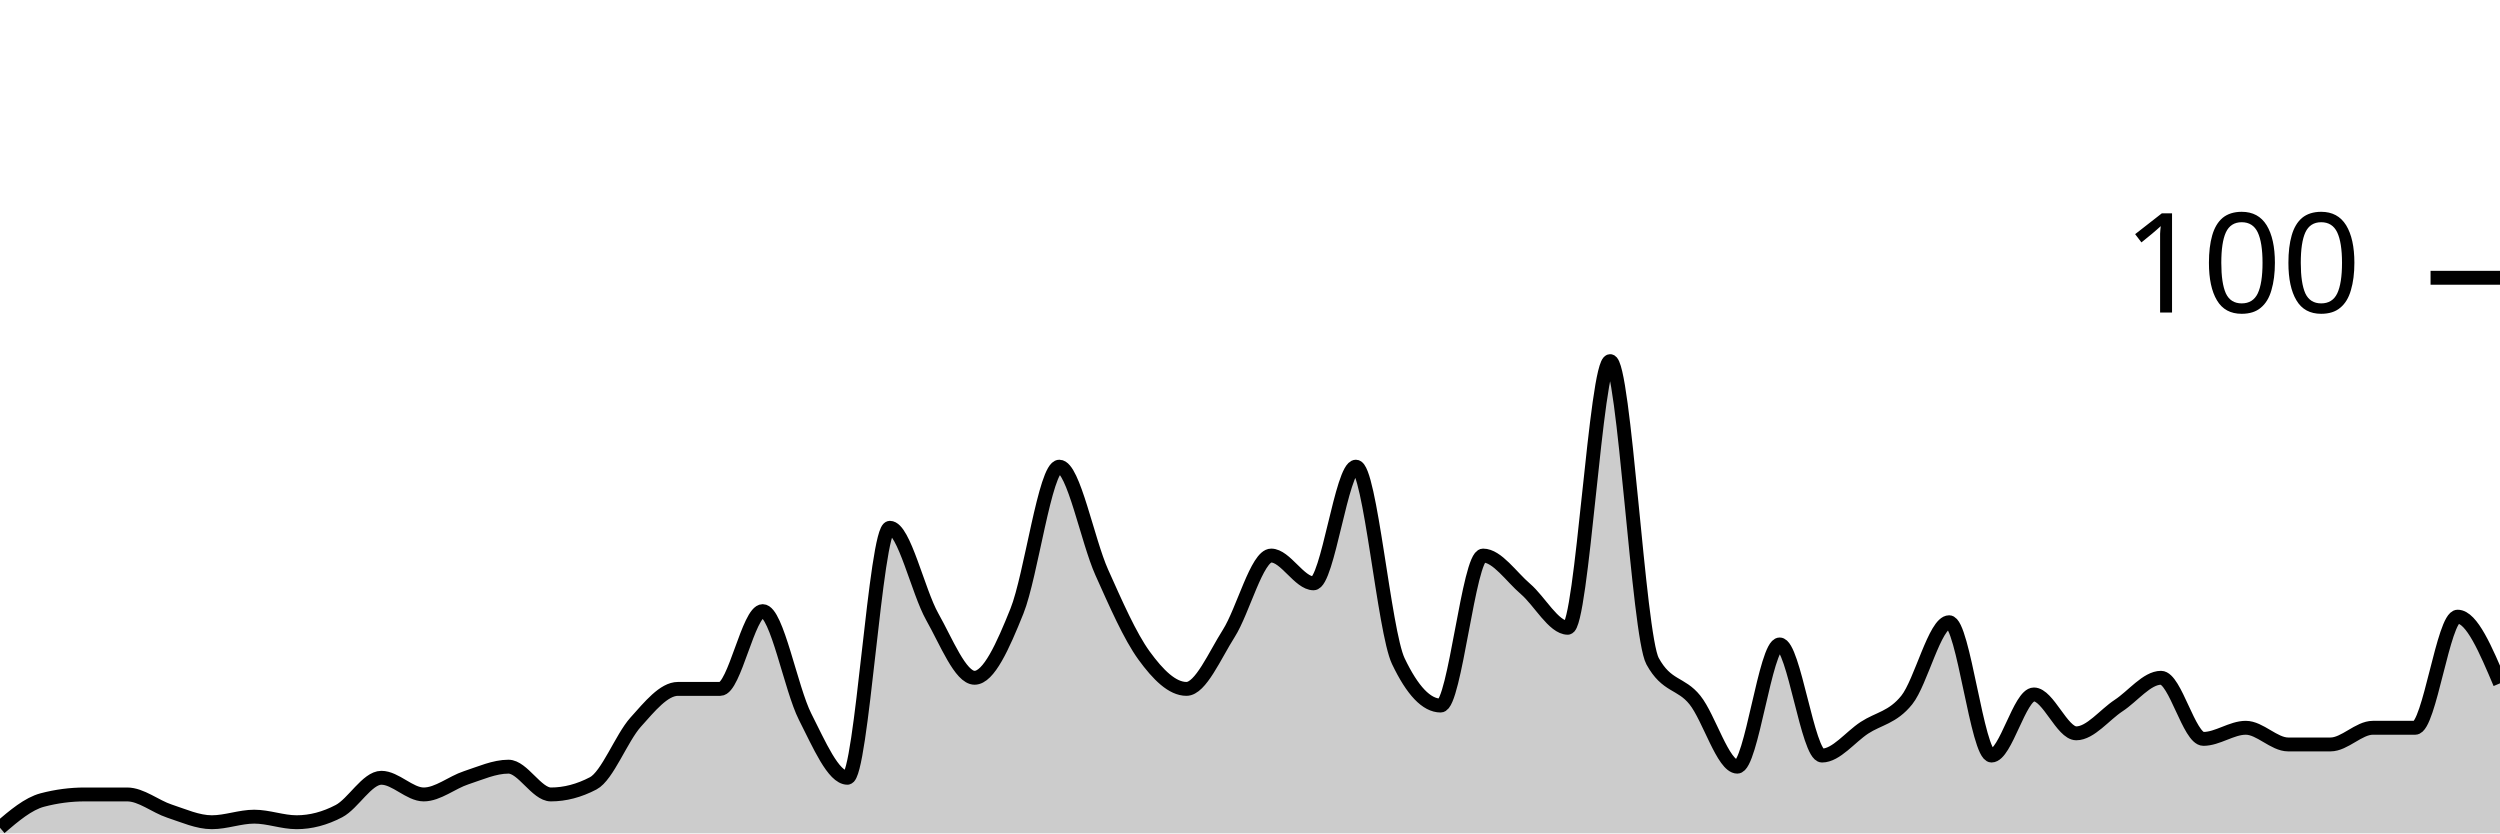
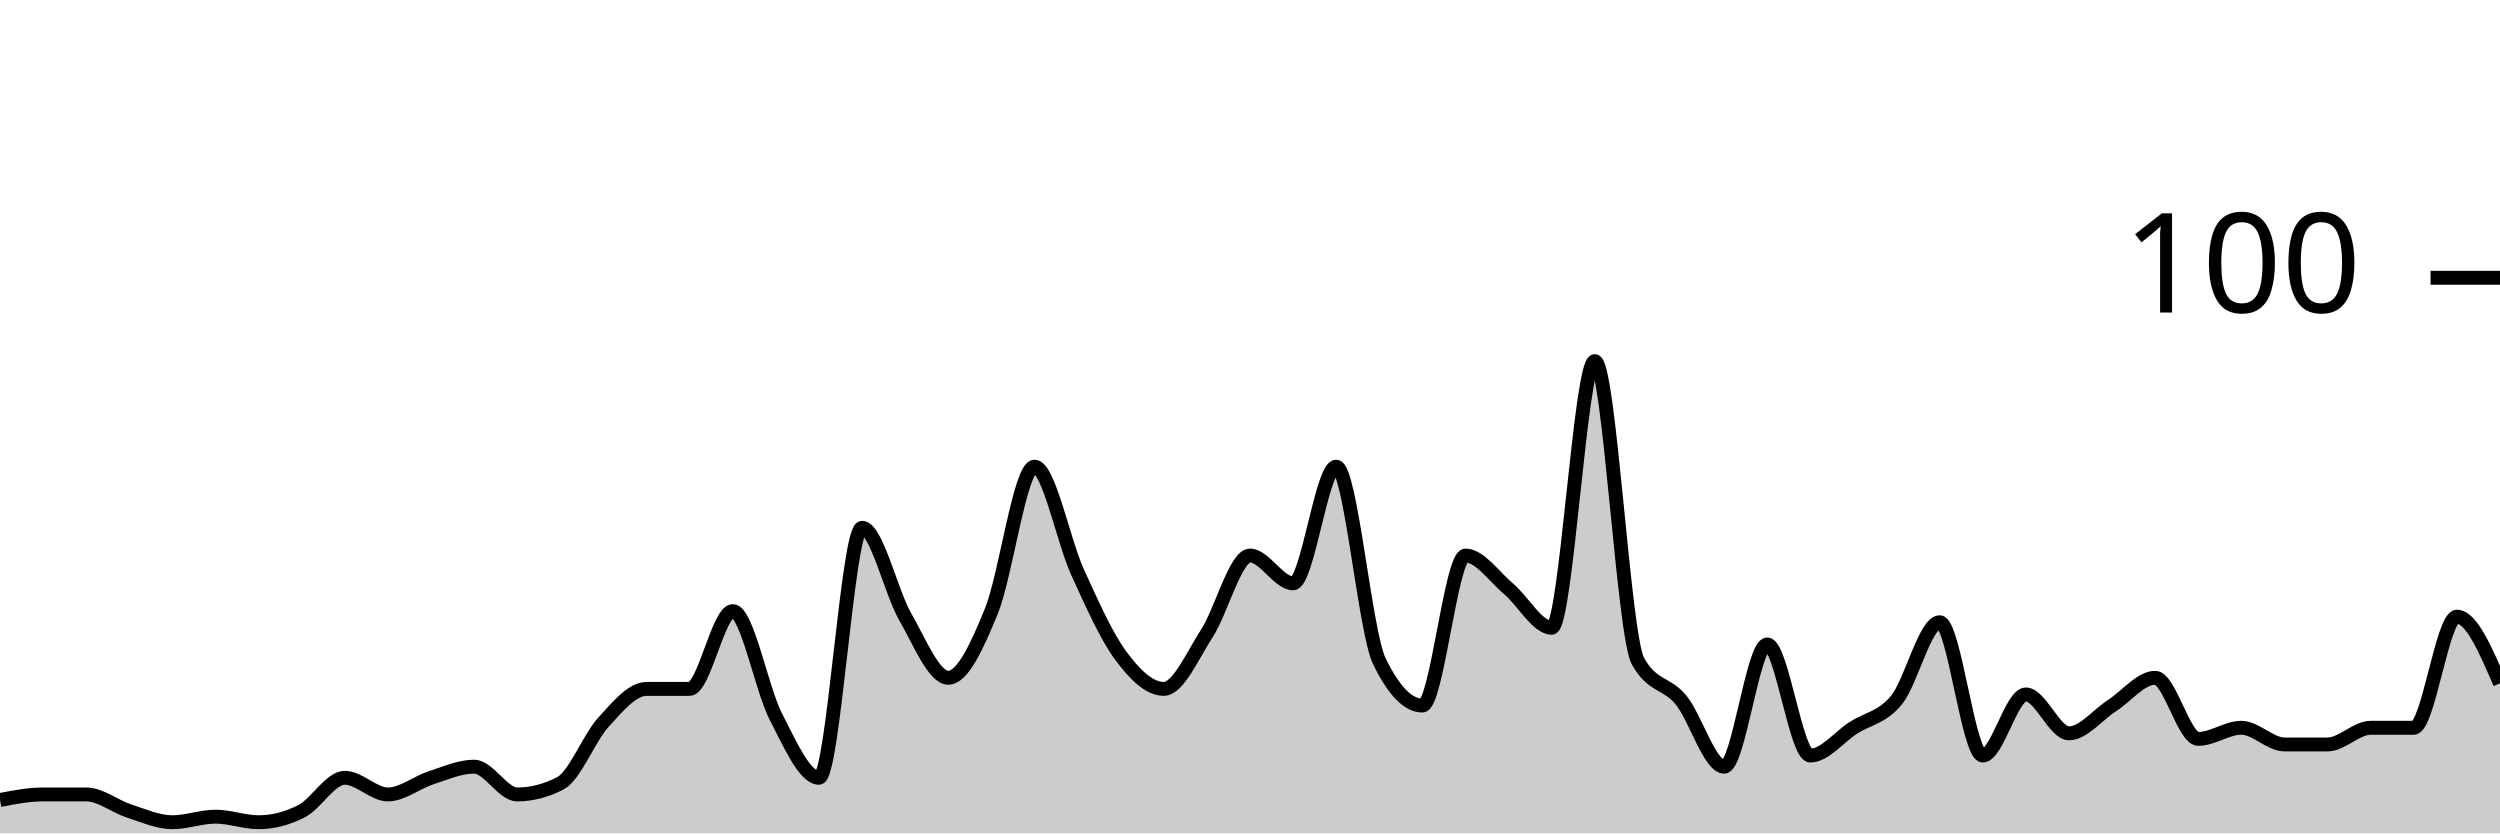
<svg xmlns="http://www.w3.org/2000/svg" viewBox="0 0 180 60">
  <g transform="translate(0,20)">
-     <path class="area" fill="rgba(0, 0, 0, 0.2)" d="M0,39.6C1.017,38.733,2.034,37.867,3.051,37.6C4.068,37.333,5.085,37.2,6.102,37.2C7.119,37.2,8.136,37.2,9.153,37.2C10.169,37.2,11.186,38.067,12.203,38.4C13.22,38.733,14.237,39.2,15.254,39.2C16.271,39.2,17.288,38.8,18.305,38.8C19.322,38.8,20.339,39.2,21.356,39.2C22.373,39.2,23.39,38.933,24.407,38.4C25.424,37.867,26.441,36,27.458,36C28.475,36,29.492,37.2,30.508,37.2C31.525,37.2,32.542,36.333,33.559,36C34.576,35.667,35.593,35.2,36.61,35.2C37.627,35.2,38.644,37.2,39.661,37.2C40.678,37.2,41.695,36.933,42.712,36.4C43.729,35.867,44.746,33.133,45.763,32C46.78,30.867,47.797,29.6,48.814,29.6C49.831,29.6,50.847,29.6,51.864,29.6C52.881,29.6,53.898,24,54.915,24C55.932,24,56.949,29.6,57.966,31.6C58.983,33.6,60,36,61.017,36C62.034,36,63.051,18,64.068,18C65.085,18,66.102,22.6,67.119,24.4C68.136,26.2,69.153,28.8,70.169,28.8C71.186,28.8,72.203,26.533,73.22,24C74.237,21.467,75.254,13.6,76.271,13.6C77.288,13.6,78.305,18.933,79.322,21.2C80.339,23.467,81.356,25.8,82.373,27.2C83.39,28.6,84.407,29.6,85.424,29.6C86.441,29.6,87.458,27.2,88.475,25.6C89.492,24,90.508,20,91.525,20C92.542,20,93.559,22,94.576,22C95.593,22,96.61,13.6,97.627,13.6C98.644,13.6,99.661,25.467,100.678,27.6C101.695,29.733,102.712,30.8,103.729,30.8C104.746,30.8,105.763,20,106.78,20C107.797,20,108.814,21.533,109.831,22.4C110.847,23.267,111.864,25.2,112.881,25.2C113.898,25.2,114.915,6,115.932,6C116.949,6,117.966,25.733,118.983,27.6C120,29.467,121.017,29.133,122.034,30.4C123.051,31.667,124.068,35.2,125.085,35.2C126.102,35.2,127.119,26.4,128.136,26.4C129.153,26.4,130.169,34.4,131.186,34.4C132.203,34.4,133.22,33.067,134.237,32.4C135.254,31.733,136.271,31.667,137.288,30.4C138.305,29.133,139.322,24.8,140.339,24.8C141.356,24.8,142.373,34.4,143.39,34.4C144.407,34.4,145.424,30,146.441,30C147.458,30,148.475,32.8,149.492,32.8C150.508,32.8,151.525,31.467,152.542,30.8C153.559,30.133,154.576,28.8,155.593,28.8C156.61,28.8,157.627,33.2,158.644,33.2C159.661,33.2,160.678,32.4,161.695,32.4C162.712,32.4,163.729,33.6,164.746,33.6C165.763,33.6,166.78,33.6,167.797,33.6C168.814,33.6,169.831,32.4,170.847,32.4C171.864,32.4,172.881,32.4,173.898,32.4C174.915,32.4,175.932,24.4,176.949,24.4C177.966,24.4,178.983,26.8,180,29.2L180,40C178.983,40,177.966,40,176.949,40C175.932,40,174.915,40,173.898,40C172.881,40,171.864,40,170.847,40C169.831,40,168.814,40,167.797,40C166.78,40,165.763,40,164.746,40C163.729,40,162.712,40,161.695,40C160.678,40,159.661,40,158.644,40C157.627,40,156.61,40,155.593,40C154.576,40,153.559,40,152.542,40C151.525,40,150.508,40,149.492,40C148.475,40,147.458,40,146.441,40C145.424,40,144.407,40,143.39,40C142.373,40,141.356,40,140.339,40C139.322,40,138.305,40,137.288,40C136.271,40,135.254,40,134.237,40C133.22,40,132.203,40,131.186,40C130.169,40,129.153,40,128.136,40C127.119,40,126.102,40,125.085,40C124.068,40,123.051,40,122.034,40C121.017,40,120,40,118.983,40C117.966,40,116.949,40,115.932,40C114.915,40,113.898,40,112.881,40C111.864,40,110.847,40,109.831,40C108.814,40,107.797,40,106.78,40C105.763,40,104.746,40,103.729,40C102.712,40,101.695,40,100.678,40C99.661,40,98.644,40,97.627,40C96.61,40,95.593,40,94.576,40C93.559,40,92.542,40,91.525,40C90.508,40,89.492,40,88.475,40C87.458,40,86.441,40,85.424,40C84.407,40,83.39,40,82.373,40C81.356,40,80.339,40,79.322,40C78.305,40,77.288,40,76.271,40C75.254,40,74.237,40,73.22,40C72.203,40,71.186,40,70.169,40C69.153,40,68.136,40,67.119,40C66.102,40,65.085,40,64.068,40C63.051,40,62.034,40,61.017,40C60,40,58.983,40,57.966,40C56.949,40,55.932,40,54.915,40C53.898,40,52.881,40,51.864,40C50.847,40,49.831,40,48.814,40C47.797,40,46.78,40,45.763,40C44.746,40,43.729,40,42.712,40C41.695,40,40.678,40,39.661,40C38.644,40,37.627,40,36.61,40C35.593,40,34.576,40,33.559,40C32.542,40,31.525,40,30.508,40C29.492,40,28.475,40,27.458,40C26.441,40,25.424,40,24.407,40C23.39,40,22.373,40,21.356,40C20.339,40,19.322,40,18.305,40C17.288,40,16.271,40,15.254,40C14.237,40,13.22,40,12.203,40C11.186,40,10.169,40,9.153,40C8.136,40,7.119,40,6.102,40C5.085,40,4.068,40,3.051,40C2.034,40,1.017,40,0,40Z" />
-     <path class="line" stroke="black" fill="none" d="M0,39.6C1.017,38.733,2.034,37.867,3.051,37.6C4.068,37.333,5.085,37.2,6.102,37.2C7.119,37.2,8.136,37.2,9.153,37.2C10.169,37.2,11.186,38.067,12.203,38.4C13.22,38.733,14.237,39.2,15.254,39.2C16.271,39.2,17.288,38.8,18.305,38.8C19.322,38.8,20.339,39.2,21.356,39.2C22.373,39.2,23.39,38.933,24.407,38.4C25.424,37.867,26.441,36,27.458,36C28.475,36,29.492,37.2,30.508,37.2C31.525,37.2,32.542,36.333,33.559,36C34.576,35.667,35.593,35.2,36.61,35.2C37.627,35.2,38.644,37.2,39.661,37.2C40.678,37.2,41.695,36.933,42.712,36.4C43.729,35.867,44.746,33.133,45.763,32C46.78,30.867,47.797,29.6,48.814,29.6C49.831,29.6,50.847,29.6,51.864,29.6C52.881,29.6,53.898,24,54.915,24C55.932,24,56.949,29.6,57.966,31.6C58.983,33.6,60,36,61.017,36C62.034,36,63.051,18,64.068,18C65.085,18,66.102,22.6,67.119,24.4C68.136,26.2,69.153,28.8,70.169,28.8C71.186,28.8,72.203,26.533,73.22,24C74.237,21.467,75.254,13.6,76.271,13.6C77.288,13.6,78.305,18.933,79.322,21.2C80.339,23.467,81.356,25.8,82.373,27.2C83.39,28.6,84.407,29.6,85.424,29.6C86.441,29.6,87.458,27.2,88.475,25.6C89.492,24,90.508,20,91.525,20C92.542,20,93.559,22,94.576,22C95.593,22,96.61,13.6,97.627,13.6C98.644,13.6,99.661,25.467,100.678,27.6C101.695,29.733,102.712,30.8,103.729,30.8C104.746,30.8,105.763,20,106.78,20C107.797,20,108.814,21.533,109.831,22.4C110.847,23.267,111.864,25.2,112.881,25.2C113.898,25.2,114.915,6,115.932,6C116.949,6,117.966,25.733,118.983,27.6C120,29.467,121.017,29.133,122.034,30.4C123.051,31.667,124.068,35.2,125.085,35.2C126.102,35.2,127.119,26.4,128.136,26.4C129.153,26.4,130.169,34.4,131.186,34.4C132.203,34.4,133.22,33.067,134.237,32.4C135.254,31.733,136.271,31.667,137.288,30.4C138.305,29.133,139.322,24.8,140.339,24.8C141.356,24.8,142.373,34.4,143.39,34.4C144.407,34.4,145.424,30,146.441,30C147.458,30,148.475,32.8,149.492,32.8C150.508,32.8,151.525,31.467,152.542,30.8C153.559,30.133,154.576,28.8,155.593,28.8C156.61,28.8,157.627,33.2,158.644,33.2C159.661,33.2,160.678,32.4,161.695,32.4C162.712,32.4,163.729,33.6,164.746,33.6C165.763,33.6,166.78,33.6,167.797,33.6C168.814,33.6,169.831,32.4,170.847,32.4C171.864,32.4,172.881,32.4,173.898,32.4C174.915,32.4,175.932,24.4,176.949,24.4C177.966,24.4,178.983,26.8,180,29.2" />
+     <path class="area" fill="rgba(0, 0, 0, 0.2)" d="M0,37.6C1.034,37.4,2.069,37.2,3.103,37.2C4.138,37.2,5.172,37.2,6.207,37.2C7.241,37.2,8.276,38.067,9.31,38.4C10.345,38.733,11.379,39.2,12.414,39.2C13.448,39.2,14.483,38.8,15.517,38.8C16.552,38.8,17.586,39.2,18.621,39.2C19.655,39.2,20.69,38.933,21.724,38.4C22.759,37.867,23.793,36,24.828,36C25.862,36,26.897,37.2,27.931,37.2C28.966,37.2,30,36.333,31.034,36C32.069,35.667,33.103,35.2,34.138,35.2C35.172,35.2,36.207,37.2,37.241,37.2C38.276,37.2,39.31,36.933,40.345,36.4C41.379,35.867,42.414,33.133,43.448,32C44.483,30.867,45.517,29.6,46.552,29.6C47.586,29.6,48.621,29.6,49.655,29.6C50.69,29.6,51.724,24,52.759,24C53.793,24,54.828,29.6,55.862,31.6C56.897,33.6,57.931,36,58.966,36C60,36,61.034,18,62.069,18C63.103,18,64.138,22.6,65.172,24.4C66.207,26.2,67.241,28.8,68.276,28.8C69.31,28.8,70.345,26.533,71.379,24C72.414,21.467,73.448,13.6,74.483,13.6C75.517,13.6,76.552,18.933,77.586,21.2C78.621,23.467,79.655,25.8,80.69,27.2C81.724,28.6,82.759,29.6,83.793,29.6C84.828,29.6,85.862,27.2,86.897,25.6C87.931,24,88.966,20,90,20C91.034,20,92.069,22,93.103,22C94.138,22,95.172,13.6,96.207,13.6C97.241,13.6,98.276,25.467,99.31,27.6C100.345,29.733,101.379,30.8,102.414,30.8C103.448,30.8,104.483,20,105.517,20C106.552,20,107.586,21.533,108.621,22.4C109.655,23.267,110.69,25.2,111.724,25.2C112.759,25.2,113.793,6,114.828,6C115.862,6,116.897,25.733,117.931,27.6C118.966,29.467,120,29.133,121.034,30.4C122.069,31.667,123.103,35.2,124.138,35.2C125.172,35.2,126.207,26.4,127.241,26.4C128.276,26.4,129.31,34.4,130.345,34.4C131.379,34.4,132.414,33.067,133.448,32.4C134.483,31.733,135.517,31.667,136.552,30.4C137.586,29.133,138.621,24.8,139.655,24.8C140.69,24.8,141.724,34.4,142.759,34.4C143.793,34.4,144.828,30,145.862,30C146.897,30,147.931,32.8,148.966,32.8C150,32.8,151.034,31.467,152.069,30.8C153.103,30.133,154.138,28.8,155.172,28.8C156.207,28.8,157.241,33.2,158.276,33.2C159.31,33.2,160.345,32.4,161.379,32.4C162.414,32.4,163.448,33.6,164.483,33.6C165.517,33.6,166.552,33.6,167.586,33.6C168.621,33.6,169.655,32.4,170.69,32.4C171.724,32.4,172.759,32.4,173.793,32.4C174.828,32.4,175.862,24.4,176.897,24.4C177.931,24.4,178.966,26.8,180,29.2L180,40C178.966,40,177.931,40,176.897,40C175.862,40,174.828,40,173.793,40C172.759,40,171.724,40,170.69,40C169.655,40,168.621,40,167.586,40C166.552,40,165.517,40,164.483,40C163.448,40,162.414,40,161.379,40C160.345,40,159.31,40,158.276,40C157.241,40,156.207,40,155.172,40C154.138,40,153.103,40,152.069,40C151.034,40,150,40,148.966,40C147.931,40,146.897,40,145.862,40C144.828,40,143.793,40,142.759,40C141.724,40,140.69,40,139.655,40C138.621,40,137.586,40,136.552,40C135.517,40,134.483,40,133.448,40C132.414,40,131.379,40,130.345,40C129.31,40,128.276,40,127.241,40C126.207,40,125.172,40,124.138,40C123.103,40,122.069,40,121.034,40C120,40,118.966,40,117.931,40C116.897,40,115.862,40,114.828,40C113.793,40,112.759,40,111.724,40C110.69,40,109.655,40,108.621,40C107.586,40,106.552,40,105.517,40C104.483,40,103.448,40,102.414,40C101.379,40,100.345,40,99.31,40C98.276,40,97.241,40,96.207,40C95.172,40,94.138,40,93.103,40C92.069,40,91.034,40,90,40C88.966,40,87.931,40,86.897,40C85.862,40,84.828,40,83.793,40C82.759,40,81.724,40,80.69,40C79.655,40,78.621,40,77.586,40C76.552,40,75.517,40,74.483,40C73.448,40,72.414,40,71.379,40C70.345,40,69.31,40,68.276,40C67.241,40,66.207,40,65.172,40C64.138,40,63.103,40,62.069,40C61.034,40,60,40,58.966,40C57.931,40,56.897,40,55.862,40C54.828,40,53.793,40,52.759,40C51.724,40,50.69,40,49.655,40C48.621,40,47.586,40,46.552,40C45.517,40,44.483,40,43.448,40C42.414,40,41.379,40,40.345,40C39.31,40,38.276,40,37.241,40C36.207,40,35.172,40,34.138,40C33.103,40,32.069,40,31.034,40C30,40,28.966,40,27.931,40C26.897,40,25.862,40,24.828,40C23.793,40,22.759,40,21.724,40C20.69,40,19.655,40,18.621,40C17.586,40,16.552,40,15.517,40C14.483,40,13.448,40,12.414,40C11.379,40,10.345,40,9.31,40C8.276,40,7.241,40,6.207,40C5.172,40,4.138,40,3.103,40C2.069,40,1.034,40,0,40Z" />
+     <path class="line" stroke="black" fill="none" d="M0,37.6C1.034,37.4,2.069,37.2,3.103,37.2C4.138,37.2,5.172,37.2,6.207,37.2C7.241,37.2,8.276,38.067,9.31,38.4C10.345,38.733,11.379,39.2,12.414,39.2C13.448,39.2,14.483,38.8,15.517,38.8C16.552,38.8,17.586,39.2,18.621,39.2C19.655,39.2,20.69,38.933,21.724,38.4C22.759,37.867,23.793,36,24.828,36C25.862,36,26.897,37.2,27.931,37.2C28.966,37.2,30,36.333,31.034,36C32.069,35.667,33.103,35.2,34.138,35.2C35.172,35.2,36.207,37.2,37.241,37.2C38.276,37.2,39.31,36.933,40.345,36.4C41.379,35.867,42.414,33.133,43.448,32C44.483,30.867,45.517,29.6,46.552,29.6C47.586,29.6,48.621,29.6,49.655,29.6C50.69,29.6,51.724,24,52.759,24C53.793,24,54.828,29.6,55.862,31.6C56.897,33.6,57.931,36,58.966,36C60,36,61.034,18,62.069,18C63.103,18,64.138,22.6,65.172,24.4C66.207,26.2,67.241,28.8,68.276,28.8C69.31,28.8,70.345,26.533,71.379,24C72.414,21.467,73.448,13.6,74.483,13.6C75.517,13.6,76.552,18.933,77.586,21.2C78.621,23.467,79.655,25.8,80.69,27.2C81.724,28.6,82.759,29.6,83.793,29.6C84.828,29.6,85.862,27.2,86.897,25.6C87.931,24,88.966,20,90,20C91.034,20,92.069,22,93.103,22C94.138,22,95.172,13.6,96.207,13.6C97.241,13.6,98.276,25.467,99.31,27.6C100.345,29.733,101.379,30.8,102.414,30.8C103.448,30.8,104.483,20,105.517,20C106.552,20,107.586,21.533,108.621,22.4C109.655,23.267,110.69,25.2,111.724,25.2C112.759,25.2,113.793,6,114.828,6C115.862,6,116.897,25.733,117.931,27.6C118.966,29.467,120,29.133,121.034,30.4C122.069,31.667,123.103,35.2,124.138,35.2C125.172,35.2,126.207,26.4,127.241,26.4C128.276,26.4,129.31,34.4,130.345,34.4C131.379,34.4,132.414,33.067,133.448,32.4C134.483,31.733,135.517,31.667,136.552,30.4C137.586,29.133,138.621,24.8,139.655,24.8C140.69,24.8,141.724,34.4,142.759,34.4C143.793,34.4,144.828,30,145.862,30C146.897,30,147.931,32.8,148.966,32.8C150,32.8,151.034,31.467,152.069,30.8C153.103,30.133,154.138,28.8,155.172,28.8C156.207,28.8,157.241,33.2,158.276,33.2C159.31,33.2,160.345,32.4,161.379,32.4C162.414,32.4,163.448,33.6,164.483,33.6C165.517,33.6,166.552,33.6,167.586,33.6C168.621,33.6,169.655,32.4,170.69,32.4C171.724,32.4,172.759,32.4,173.793,32.4C174.828,32.4,175.862,24.4,176.897,24.4C177.931,24.4,178.966,26.8,180,29.2" />
    <path class="axis-ceiling" stroke-width="1" stroke="black" fill="none" d="M175,0L180,0" />
    <text class="axis-ceiling-label" font-family="sans-serif" text-anchor="end" font-size="10px" x="170" y="2.5">100</text>
  </g>
</svg>
